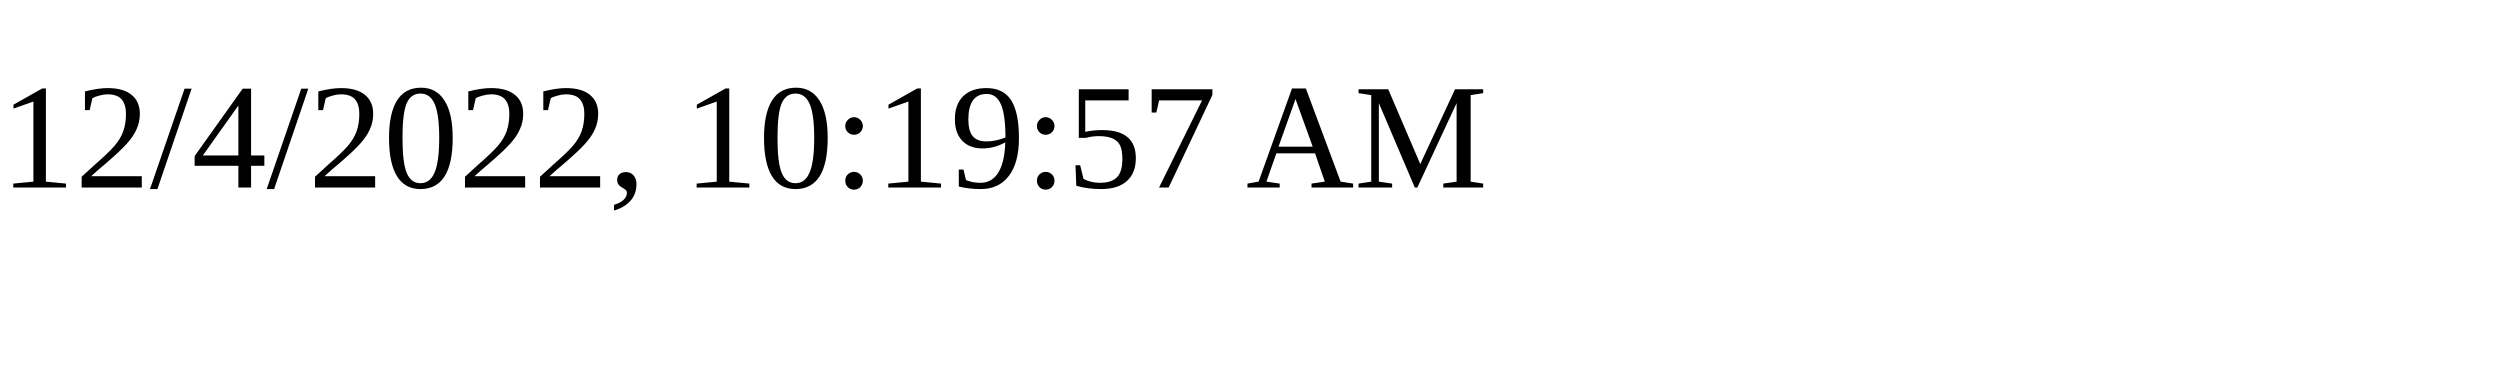
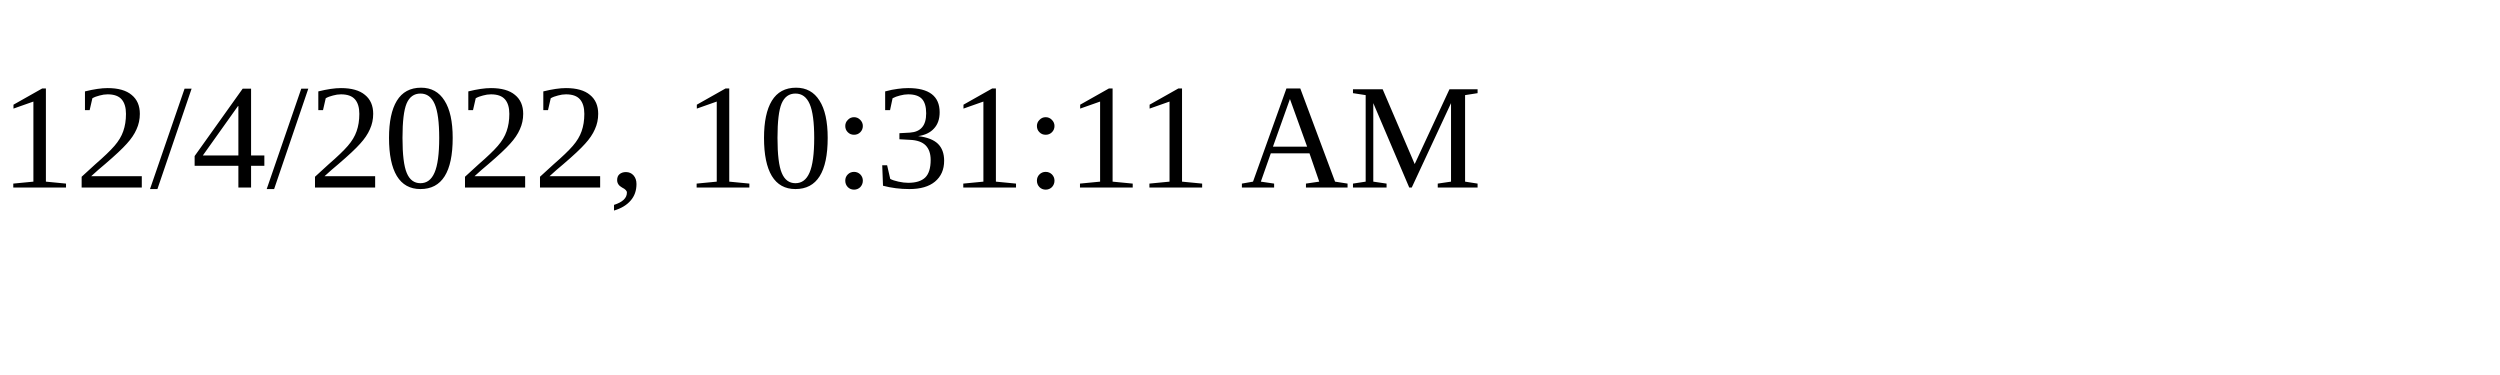
<svg xmlns="http://www.w3.org/2000/svg" height="30" width="200">
-   <text x="0" y="15">12/4/2022, 10:19:57 AM</text>
+   <text x="0" y="15">12/4/2022, 10:31:11 AM</text>
</svg>
